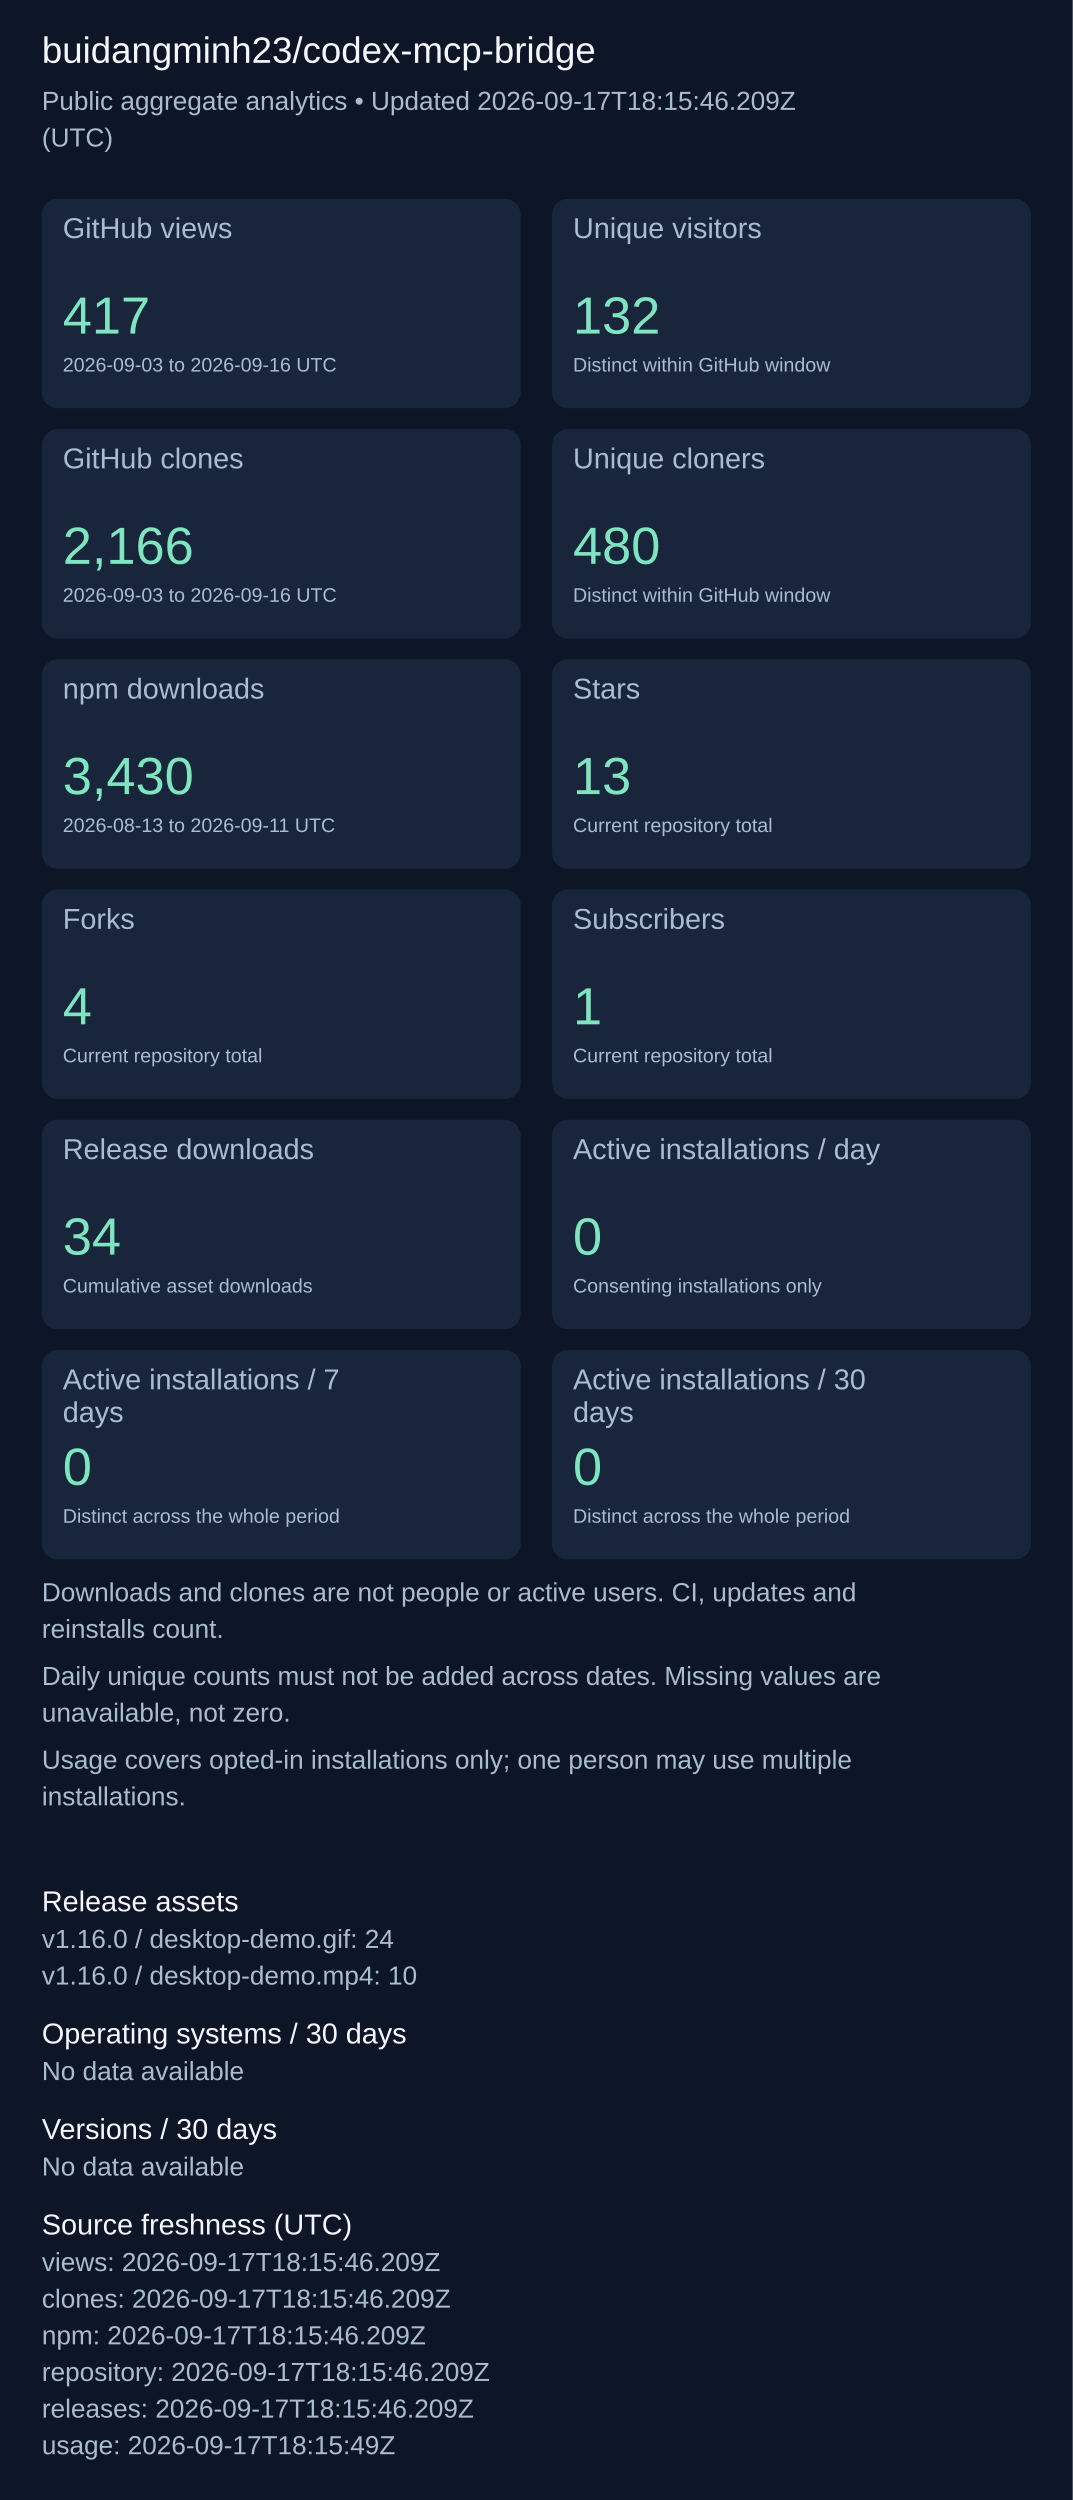
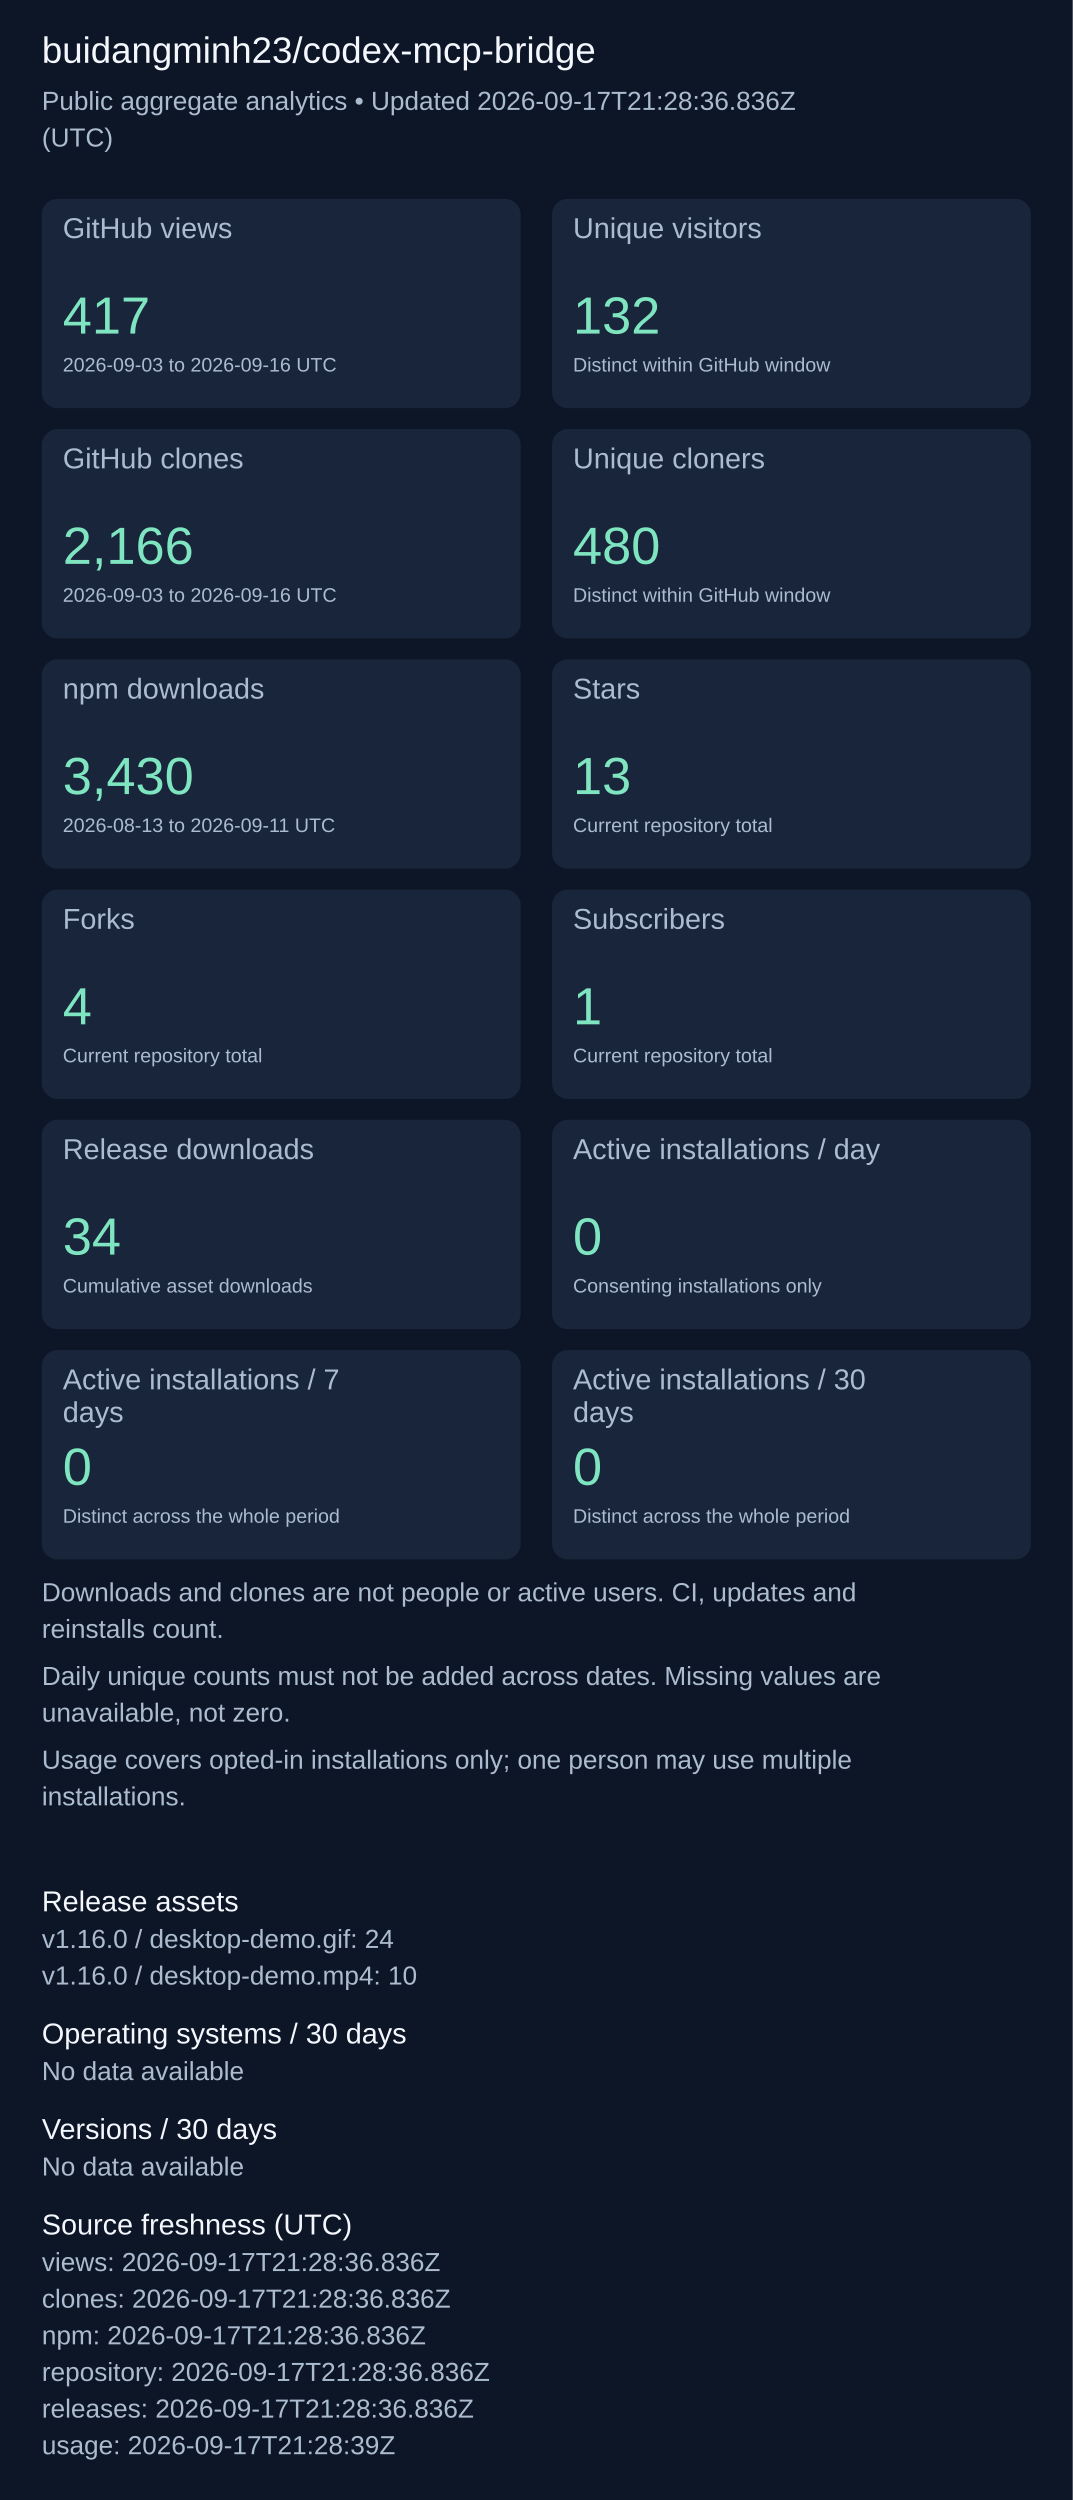
<svg xmlns="http://www.w3.org/2000/svg" width="820" height="1911" viewBox="0 0 820 1911" role="img" aria-label="Repository aggregate analytics">
  <rect width="100%" height="100%" fill="#0d1626" />
  <g font-family="Arial, sans-serif">
    <text x="32" y="48" font-size="28" fill="#f4f7fd">buidangminh23/codex-mcp-bridge</text>
-     <text x="32" y="84" font-size="20" fill="#acbcd0">Public aggregate analytics • Updated 2026-09-17T18:15:46.209Z</text>
+     <text x="32" y="84" font-size="20" fill="#acbcd0">Public aggregate analytics • Updated 2026-09-17T21:28:36.836Z</text>
    <text x="32" y="112" font-size="20" fill="#acbcd0">(UTC)</text>
    <rect x="32" y="152" width="366" height="160" rx="12" fill="#18253b" />
    <text x="48" y="182" font-size="22" fill="#acbcd0">GitHub views</text>
    <text x="48" y="255" font-size="40" fill="#7ee5c0">417</text>
    <text x="48" y="284" font-size="15" fill="#acbcd0">2026-09-03 to 2026-09-16 UTC</text>
    <rect x="422" y="152" width="366" height="160" rx="12" fill="#18253b" />
    <text x="438" y="182" font-size="22" fill="#acbcd0">Unique visitors</text>
    <text x="438" y="255" font-size="40" fill="#7ee5c0">132</text>
    <text x="438" y="284" font-size="15" fill="#acbcd0">Distinct within GitHub window</text>
    <rect x="32" y="328" width="366" height="160" rx="12" fill="#18253b" />
    <text x="48" y="358" font-size="22" fill="#acbcd0">GitHub clones</text>
    <text x="48" y="431" font-size="40" fill="#7ee5c0">2,166</text>
    <text x="48" y="460" font-size="15" fill="#acbcd0">2026-09-03 to 2026-09-16 UTC</text>
    <rect x="422" y="328" width="366" height="160" rx="12" fill="#18253b" />
    <text x="438" y="358" font-size="22" fill="#acbcd0">Unique cloners</text>
    <text x="438" y="431" font-size="40" fill="#7ee5c0">480</text>
    <text x="438" y="460" font-size="15" fill="#acbcd0">Distinct within GitHub window</text>
    <rect x="32" y="504" width="366" height="160" rx="12" fill="#18253b" />
    <text x="48" y="534" font-size="22" fill="#acbcd0">npm downloads</text>
    <text x="48" y="607" font-size="40" fill="#7ee5c0">3,430</text>
    <text x="48" y="636" font-size="15" fill="#acbcd0">2026-08-13 to 2026-09-11 UTC</text>
    <rect x="422" y="504" width="366" height="160" rx="12" fill="#18253b" />
    <text x="438" y="534" font-size="22" fill="#acbcd0">Stars</text>
    <text x="438" y="607" font-size="40" fill="#7ee5c0">13</text>
    <text x="438" y="636" font-size="15" fill="#acbcd0">Current repository total</text>
    <rect x="32" y="680" width="366" height="160" rx="12" fill="#18253b" />
    <text x="48" y="710" font-size="22" fill="#acbcd0">Forks</text>
    <text x="48" y="783" font-size="40" fill="#7ee5c0">4</text>
    <text x="48" y="812" font-size="15" fill="#acbcd0">Current repository total</text>
    <rect x="422" y="680" width="366" height="160" rx="12" fill="#18253b" />
    <text x="438" y="710" font-size="22" fill="#acbcd0">Subscribers</text>
    <text x="438" y="783" font-size="40" fill="#7ee5c0">1</text>
    <text x="438" y="812" font-size="15" fill="#acbcd0">Current repository total</text>
    <rect x="32" y="856" width="366" height="160" rx="12" fill="#18253b" />
    <text x="48" y="886" font-size="22" fill="#acbcd0">Release downloads</text>
    <text x="48" y="959" font-size="40" fill="#7ee5c0">34</text>
    <text x="48" y="988" font-size="15" fill="#acbcd0">Cumulative asset downloads</text>
    <rect x="422" y="856" width="366" height="160" rx="12" fill="#18253b" />
    <text x="438" y="886" font-size="22" fill="#acbcd0">Active installations / day</text>
    <text x="438" y="959" font-size="40" fill="#7ee5c0">0</text>
    <text x="438" y="988" font-size="15" fill="#acbcd0">Consenting installations only</text>
    <rect x="32" y="1032" width="366" height="160" rx="12" fill="#18253b" />
    <text x="48" y="1062" font-size="22" fill="#acbcd0">Active installations / 7</text>
    <text x="48" y="1087" font-size="22" fill="#acbcd0">days</text>
    <text x="48" y="1135" font-size="40" fill="#7ee5c0">0</text>
    <text x="48" y="1164" font-size="15" fill="#acbcd0">Distinct across the whole period</text>
    <rect x="422" y="1032" width="366" height="160" rx="12" fill="#18253b" />
    <text x="438" y="1062" font-size="22" fill="#acbcd0">Active installations / 30</text>
    <text x="438" y="1087" font-size="22" fill="#acbcd0">days</text>
    <text x="438" y="1135" font-size="40" fill="#7ee5c0">0</text>
    <text x="438" y="1164" font-size="15" fill="#acbcd0">Distinct across the whole period</text>
    <text x="32" y="1224" font-size="20" fill="#acbcd0">Downloads and clones are not people or active users. CI, updates and</text>
    <text x="32" y="1252" font-size="20" fill="#acbcd0">reinstalls count.</text>
    <text x="32" y="1288" font-size="20" fill="#acbcd0">Daily unique counts must not be added across dates. Missing values are</text>
    <text x="32" y="1316" font-size="20" fill="#acbcd0">unavailable, not zero.</text>
    <text x="32" y="1352" font-size="20" fill="#acbcd0">Usage covers opted-in installations only; one person may use multiple</text>
    <text x="32" y="1380" font-size="20" fill="#acbcd0">installations.</text>
    <text x="32" y="1461" font-size="22" fill="#f4f7fd">Release assets</text>
    <text x="32" y="1489" font-size="20" fill="#acbcd0">v1.16.0 / desktop-demo.gif: 24</text>
    <text x="32" y="1517" font-size="20" fill="#acbcd0">v1.16.0 / desktop-demo.mp4: 10</text>
    <text x="32" y="1562" font-size="22" fill="#f4f7fd">Operating systems / 30 days</text>
    <text x="32" y="1590" font-size="20" fill="#acbcd0">No data available</text>
    <text x="32" y="1635" font-size="22" fill="#f4f7fd">Versions / 30 days</text>
    <text x="32" y="1663" font-size="20" fill="#acbcd0">No data available</text>
    <text x="32" y="1708" font-size="22" fill="#f4f7fd">Source freshness (UTC)</text>
-     <text x="32" y="1736" font-size="20" fill="#acbcd0">views: 2026-09-17T18:15:46.209Z</text>
-     <text x="32" y="1764" font-size="20" fill="#acbcd0">clones: 2026-09-17T18:15:46.209Z</text>
-     <text x="32" y="1792" font-size="20" fill="#acbcd0">npm: 2026-09-17T18:15:46.209Z</text>
-     <text x="32" y="1820" font-size="20" fill="#acbcd0">repository: 2026-09-17T18:15:46.209Z</text>
-     <text x="32" y="1848" font-size="20" fill="#acbcd0">releases: 2026-09-17T18:15:46.209Z</text>
-     <text x="32" y="1876" font-size="20" fill="#acbcd0">usage: 2026-09-17T18:15:49Z</text>
+     <text x="32" y="1736" font-size="20" fill="#acbcd0">views: 2026-09-17T21:28:36.836Z</text>
+     <text x="32" y="1764" font-size="20" fill="#acbcd0">clones: 2026-09-17T21:28:36.836Z</text>
+     <text x="32" y="1792" font-size="20" fill="#acbcd0">npm: 2026-09-17T21:28:36.836Z</text>
+     <text x="32" y="1820" font-size="20" fill="#acbcd0">repository: 2026-09-17T21:28:36.836Z</text>
+     <text x="32" y="1848" font-size="20" fill="#acbcd0">releases: 2026-09-17T21:28:36.836Z</text>
+     <text x="32" y="1876" font-size="20" fill="#acbcd0">usage: 2026-09-17T21:28:39Z</text>
  </g>
</svg>
